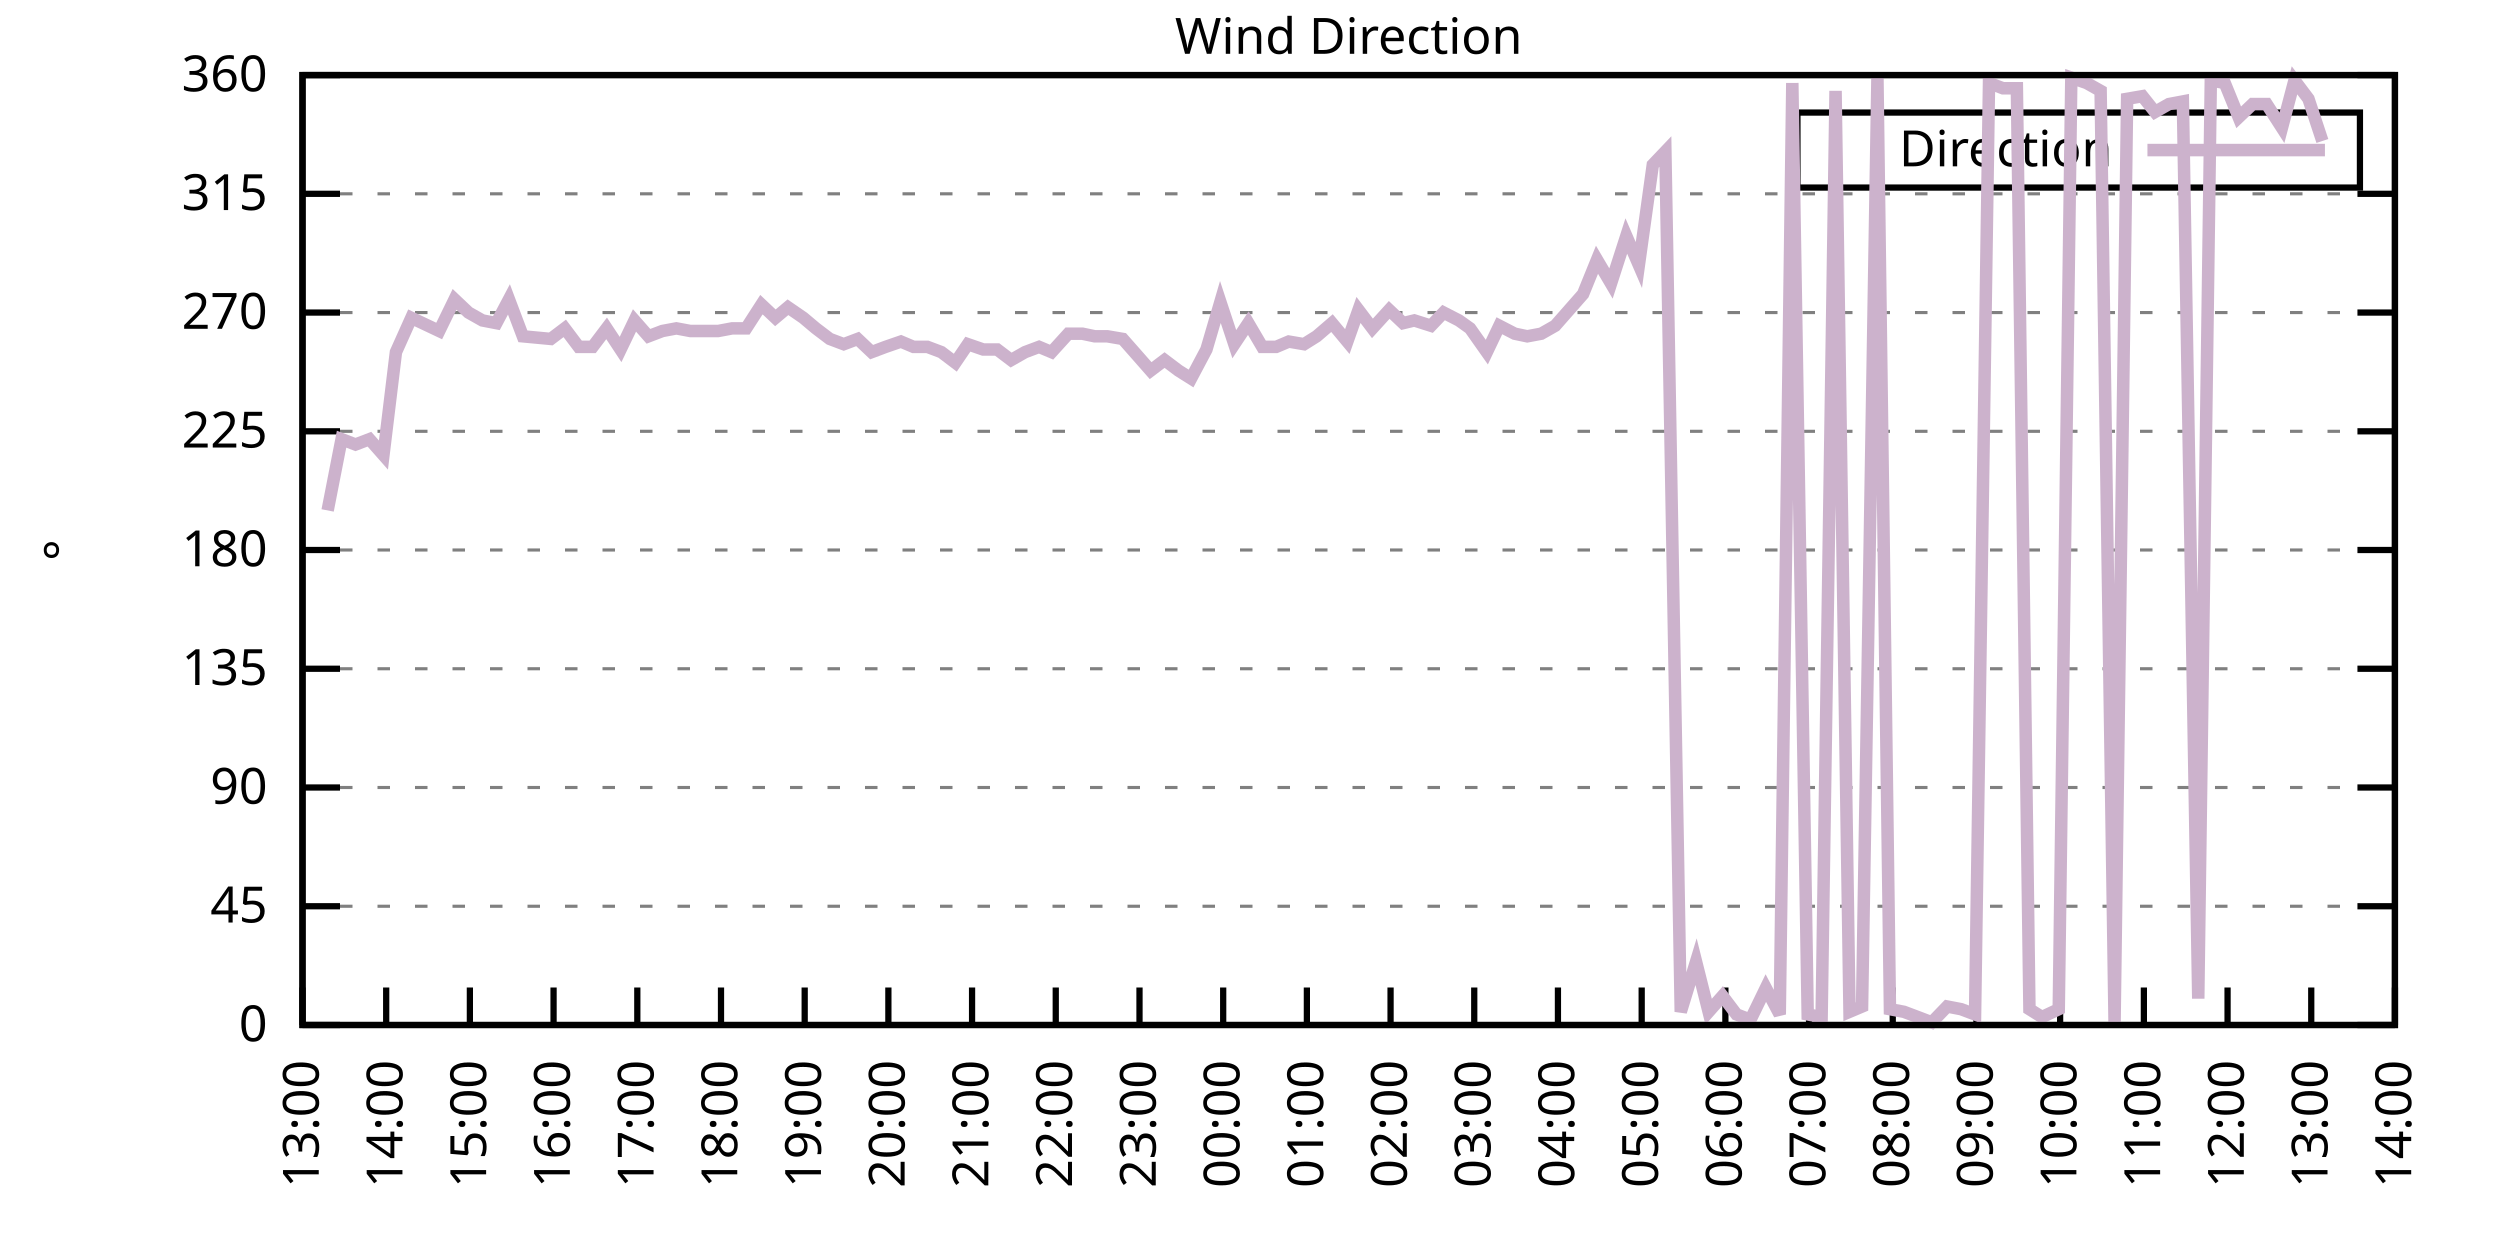
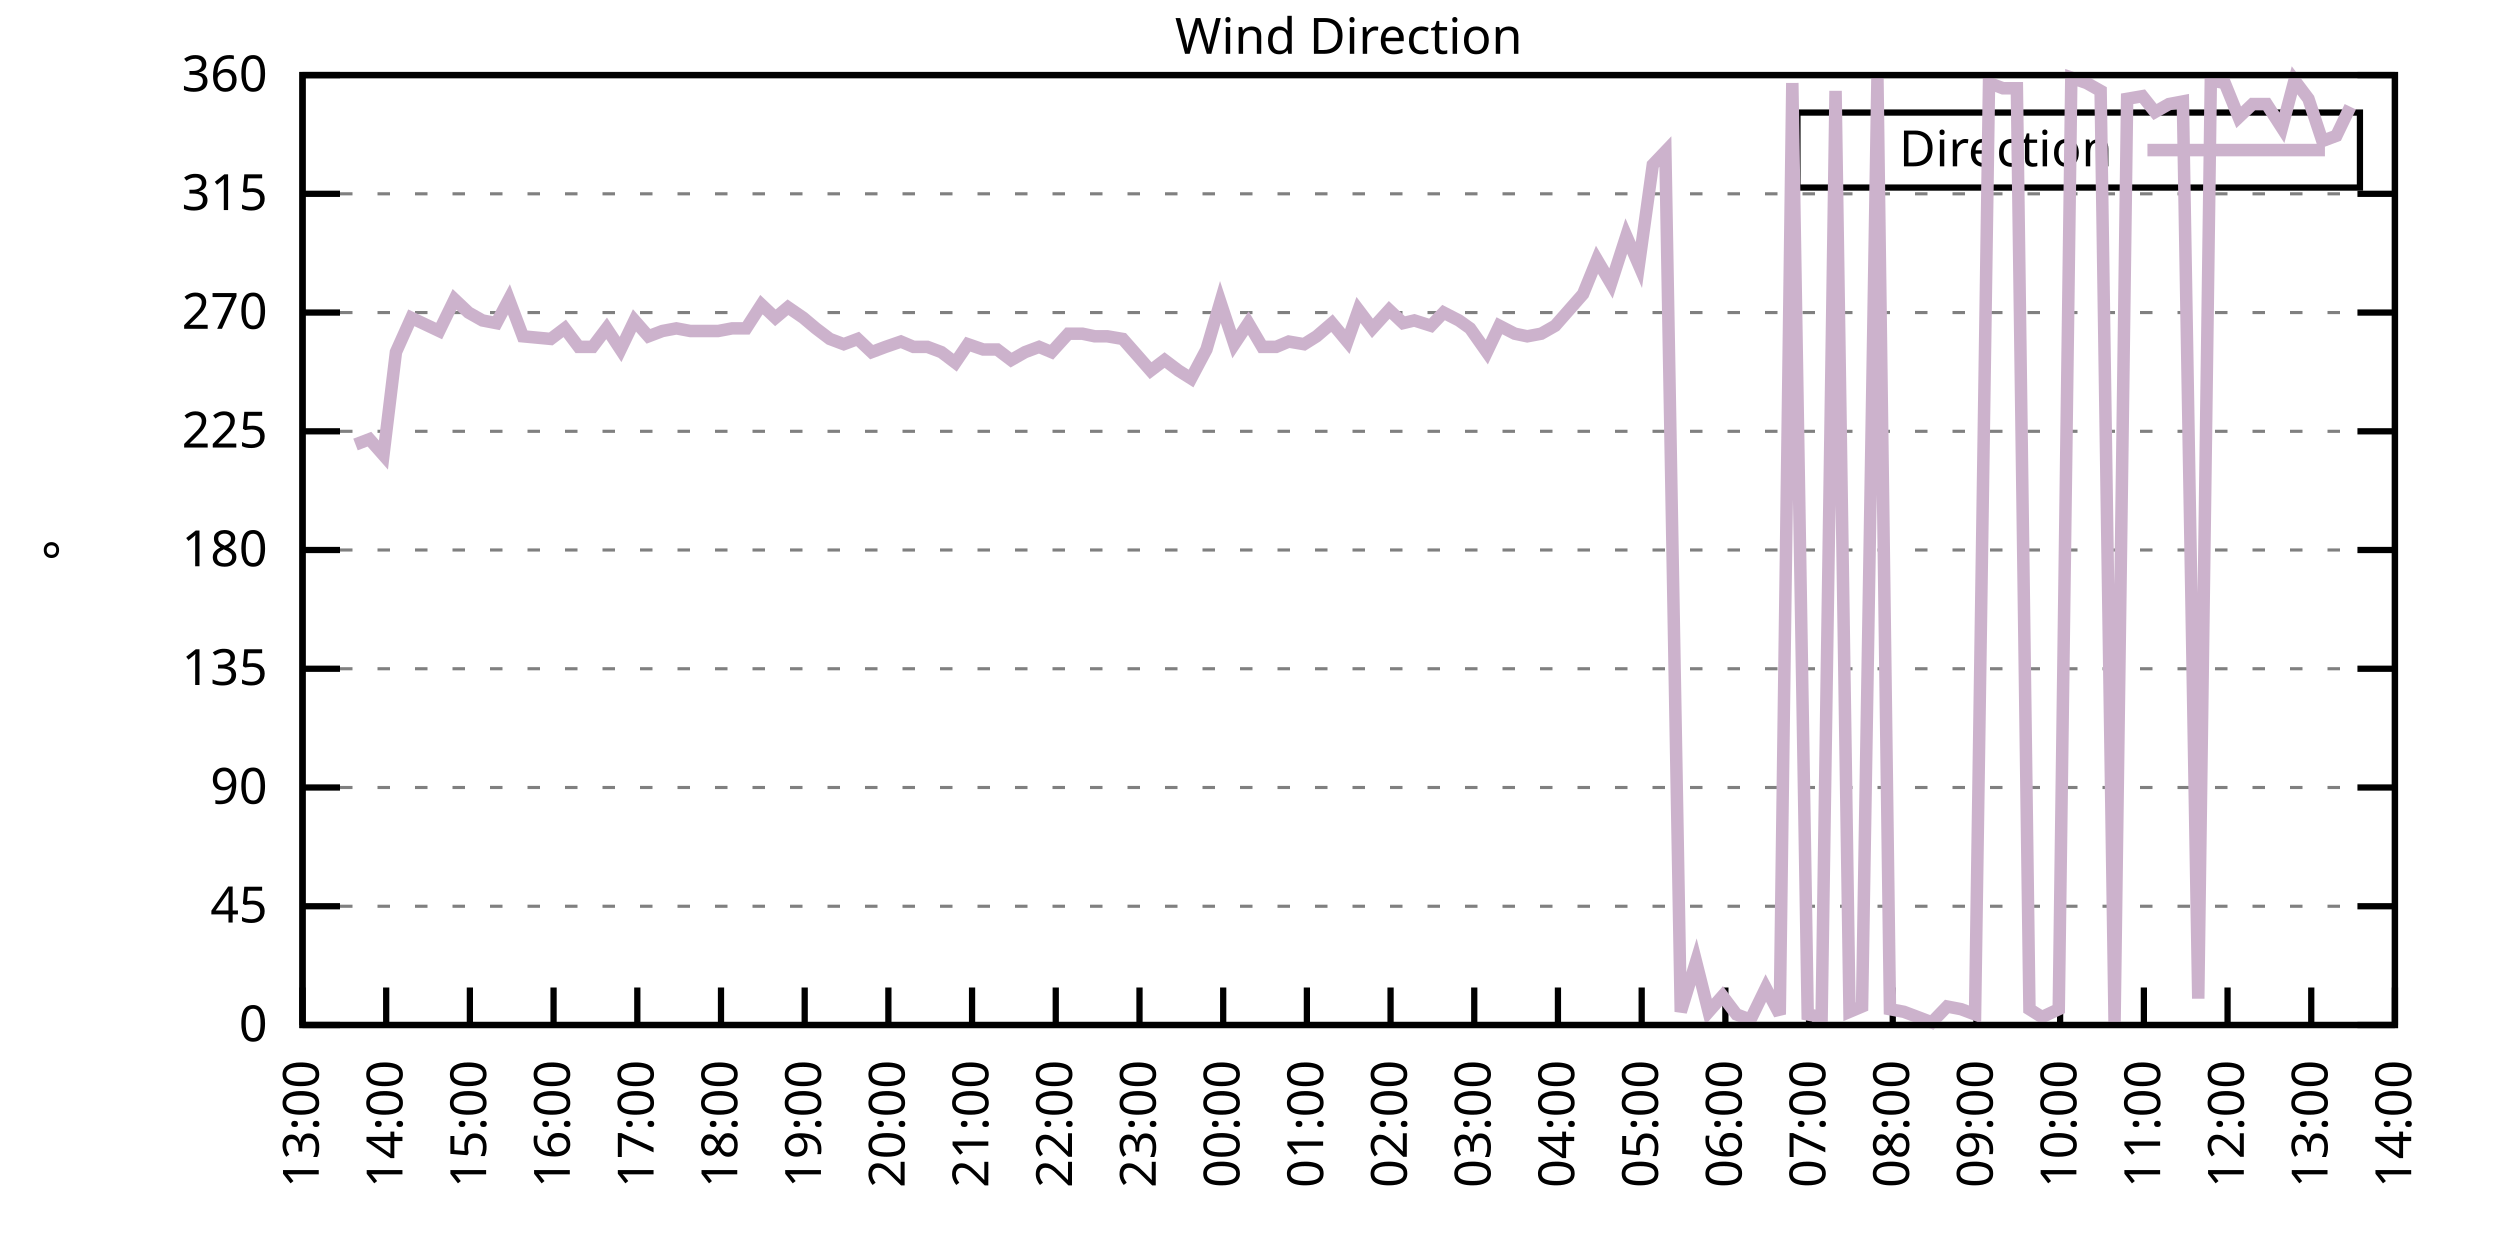
<svg xmlns="http://www.w3.org/2000/svg" xmlns:xlink="http://www.w3.org/1999/xlink" width="400" height="200" viewBox="0 0 400 200">
  <g id="gnuplot_canvas">
    <rect x="0" y="0" width="400" height="200" fill="none" />
    <defs>
      <circle id="gpDot" r="0.5" stroke-width="0.5" stroke="currentColor" />
      <path id="gpPt0" stroke-width="0.333" stroke="currentColor" d="M-1,0 h2 M0,-1 v2" />
      <path id="gpPt1" stroke-width="0.333" stroke="currentColor" d="M-1,-1 L1,1 M1,-1 L-1,1" />
      <path id="gpPt2" stroke-width="0.333" stroke="currentColor" d="M-1,0 L1,0 M0,-1 L0,1 M-1,-1 L1,1 M-1,1 L1,-1" />
      <rect id="gpPt3" stroke-width="0.333" stroke="currentColor" x="-1" y="-1" width="2" height="2" />
      <rect id="gpPt4" stroke-width="0.333" stroke="currentColor" fill="currentColor" x="-1" y="-1" width="2" height="2" />
      <circle id="gpPt5" stroke-width="0.333" stroke="currentColor" cx="0" cy="0" r="1" />
      <use xlink:href="#gpPt5" id="gpPt6" fill="currentColor" stroke="none" />
      <path id="gpPt7" stroke-width="0.333" stroke="currentColor" d="M0,-1.33 L-1.33,0.67 L1.33,0.67 z" />
      <use xlink:href="#gpPt7" id="gpPt8" fill="currentColor" stroke="none" />
      <use xlink:href="#gpPt7" id="gpPt9" stroke="currentColor" transform="rotate(180)" />
      <use xlink:href="#gpPt9" id="gpPt10" fill="currentColor" stroke="none" />
      <use xlink:href="#gpPt3" id="gpPt11" stroke="currentColor" transform="rotate(45)" />
      <use xlink:href="#gpPt11" id="gpPt12" fill="currentColor" stroke="none" />
      <path id="gpPt13" stroke-width="0.333" stroke="currentColor" d="M0,1.330 L1.265,0.411 L0.782,-1.067 L-0.782,-1.076 L-1.265,0.411 z" />
      <use xlink:href="#gpPt13" id="gpPt14" fill="currentColor" stroke="none" />
      <filter id="textbox" filterUnits="objectBoundingBox" x="0" y="0" height="1" width="1">
        <feFlood flood-color="white" flood-opacity="1" result="bgnd" />
        <feComposite in="SourceGraphic" in2="bgnd" operator="atop" />
      </filter>
      <filter id="greybox" filterUnits="objectBoundingBox" x="0" y="0" height="1" width="1">
        <feFlood flood-color="lightgrey" flood-opacity="1" result="grey" />
        <feComposite in="SourceGraphic" in2="grey" operator="atop" />
      </filter>
    </defs>
    <g fill="none" color="white" stroke="currentColor" stroke-width="1.00" stroke-linecap="butt" stroke-linejoin="miter">
</g>
    <g fill="none" color="black" stroke="currentColor" stroke-width="1.00" stroke-linecap="butt" stroke-linejoin="miter">
      <g stroke="none" shape-rendering="crispEdges">
        <polygon fill="rgb(255, 255, 255)" points="48.40,164.00 383.18,164.00 383.18,12.02 48.40,12.02 " />
      </g>
    </g>
    <g fill="none" color="black" stroke="currentColor" stroke-width="1.00" stroke-linecap="butt" stroke-linejoin="miter">
</g>
    <g fill="none" color="black" stroke="black" stroke-width="0.50" stroke-linecap="butt" stroke-linejoin="miter">
</g>
    <g fill="none" color="gray" stroke="currentColor" stroke-width="0.50" stroke-linecap="butt" stroke-linejoin="miter">
      <path stroke="gray" stroke-dasharray="2,4" class="gridline" d="M48.40,164.00 L383.19,164.00  " />
    </g>
    <g fill="none" color="gray" stroke="gray" stroke-width="1.00" stroke-linecap="butt" stroke-linejoin="miter">
</g>
    <g fill="none" color="black" stroke="currentColor" stroke-width="1.00" stroke-linecap="butt" stroke-linejoin="miter">
      <path stroke="black" d="M48.40,164.00 L54.40,164.00 M383.19,164.00 L377.19,164.00  " />
      <g transform="translate(42.80,166.60)" stroke="none" fill="black" font-family="Sans" font-size="8.00" text-anchor="end">
        <text>
          <tspan font-family="Sans"> 0</tspan>
        </text>
      </g>
    </g>
    <g fill="none" color="black" stroke="currentColor" stroke-width="1.00" stroke-linecap="butt" stroke-linejoin="miter">
</g>
    <g fill="none" color="black" stroke="black" stroke-width="0.50" stroke-linecap="butt" stroke-linejoin="miter">
</g>
    <g fill="none" color="gray" stroke="currentColor" stroke-width="0.50" stroke-linecap="butt" stroke-linejoin="miter">
      <path stroke="gray" stroke-dasharray="2,4" class="gridline" d="M48.40,145.00 L383.19,145.00  " />
    </g>
    <g fill="none" color="gray" stroke="gray" stroke-width="1.00" stroke-linecap="butt" stroke-linejoin="miter">
</g>
    <g fill="none" color="black" stroke="currentColor" stroke-width="1.00" stroke-linecap="butt" stroke-linejoin="miter">
      <path stroke="black" d="M48.40,145.00 L54.40,145.00 M383.19,145.00 L377.19,145.00  " />
      <g transform="translate(42.80,147.60)" stroke="none" fill="black" font-family="Sans" font-size="8.00" text-anchor="end">
        <text>
          <tspan font-family="Sans"> 45</tspan>
        </text>
      </g>
    </g>
    <g fill="none" color="black" stroke="currentColor" stroke-width="1.00" stroke-linecap="butt" stroke-linejoin="miter">
</g>
    <g fill="none" color="black" stroke="black" stroke-width="0.50" stroke-linecap="butt" stroke-linejoin="miter">
</g>
    <g fill="none" color="gray" stroke="currentColor" stroke-width="0.50" stroke-linecap="butt" stroke-linejoin="miter">
      <path stroke="gray" stroke-dasharray="2,4" class="gridline" d="M48.40,126.00 L383.19,126.00  " />
    </g>
    <g fill="none" color="gray" stroke="gray" stroke-width="1.00" stroke-linecap="butt" stroke-linejoin="miter">
</g>
    <g fill="none" color="black" stroke="currentColor" stroke-width="1.00" stroke-linecap="butt" stroke-linejoin="miter">
      <path stroke="black" d="M48.40,126.00 L54.40,126.00 M383.19,126.00 L377.19,126.00  " />
      <g transform="translate(42.80,128.60)" stroke="none" fill="black" font-family="Sans" font-size="8.00" text-anchor="end">
        <text>
          <tspan font-family="Sans"> 90</tspan>
        </text>
      </g>
    </g>
    <g fill="none" color="black" stroke="currentColor" stroke-width="1.00" stroke-linecap="butt" stroke-linejoin="miter">
</g>
    <g fill="none" color="black" stroke="black" stroke-width="0.50" stroke-linecap="butt" stroke-linejoin="miter">
</g>
    <g fill="none" color="gray" stroke="currentColor" stroke-width="0.50" stroke-linecap="butt" stroke-linejoin="miter">
      <path stroke="gray" stroke-dasharray="2,4" class="gridline" d="M48.40,107.00 L383.19,107.00  " />
    </g>
    <g fill="none" color="gray" stroke="gray" stroke-width="1.00" stroke-linecap="butt" stroke-linejoin="miter">
</g>
    <g fill="none" color="black" stroke="currentColor" stroke-width="1.00" stroke-linecap="butt" stroke-linejoin="miter">
      <path stroke="black" d="M48.40,107.00 L54.40,107.00 M383.19,107.00 L377.19,107.00  " />
      <g transform="translate(42.80,109.60)" stroke="none" fill="black" font-family="Sans" font-size="8.00" text-anchor="end">
        <text>
          <tspan font-family="Sans"> 135</tspan>
        </text>
      </g>
    </g>
    <g fill="none" color="black" stroke="currentColor" stroke-width="1.00" stroke-linecap="butt" stroke-linejoin="miter">
</g>
    <g fill="none" color="black" stroke="black" stroke-width="0.50" stroke-linecap="butt" stroke-linejoin="miter">
</g>
    <g fill="none" color="gray" stroke="currentColor" stroke-width="0.50" stroke-linecap="butt" stroke-linejoin="miter">
      <path stroke="gray" stroke-dasharray="2,4" class="gridline" d="M48.40,88.00 L383.19,88.00  " />
    </g>
    <g fill="none" color="gray" stroke="gray" stroke-width="1.00" stroke-linecap="butt" stroke-linejoin="miter">
</g>
    <g fill="none" color="black" stroke="currentColor" stroke-width="1.00" stroke-linecap="butt" stroke-linejoin="miter">
      <path stroke="black" d="M48.40,88.00 L54.40,88.00 M383.19,88.00 L377.19,88.00  " />
      <g transform="translate(42.80,90.60)" stroke="none" fill="black" font-family="Sans" font-size="8.00" text-anchor="end">
        <text>
          <tspan font-family="Sans"> 180</tspan>
        </text>
      </g>
    </g>
    <g fill="none" color="black" stroke="currentColor" stroke-width="1.00" stroke-linecap="butt" stroke-linejoin="miter">
</g>
    <g fill="none" color="black" stroke="black" stroke-width="0.50" stroke-linecap="butt" stroke-linejoin="miter">
</g>
    <g fill="none" color="gray" stroke="currentColor" stroke-width="0.50" stroke-linecap="butt" stroke-linejoin="miter">
      <path stroke="gray" stroke-dasharray="2,4" class="gridline" d="M48.40,69.01 L383.19,69.01  " />
    </g>
    <g fill="none" color="gray" stroke="gray" stroke-width="1.00" stroke-linecap="butt" stroke-linejoin="miter">
</g>
    <g fill="none" color="black" stroke="currentColor" stroke-width="1.00" stroke-linecap="butt" stroke-linejoin="miter">
      <path stroke="black" d="M48.40,69.01 L54.40,69.01 M383.19,69.01 L377.19,69.01  " />
      <g transform="translate(42.80,71.61)" stroke="none" fill="black" font-family="Sans" font-size="8.00" text-anchor="end">
        <text>
          <tspan font-family="Sans"> 225</tspan>
        </text>
      </g>
    </g>
    <g fill="none" color="black" stroke="currentColor" stroke-width="1.00" stroke-linecap="butt" stroke-linejoin="miter">
</g>
    <g fill="none" color="black" stroke="black" stroke-width="0.50" stroke-linecap="butt" stroke-linejoin="miter">
</g>
    <g fill="none" color="gray" stroke="currentColor" stroke-width="0.50" stroke-linecap="butt" stroke-linejoin="miter">
      <path stroke="gray" stroke-dasharray="2,4" class="gridline" d="M48.40,50.01 L383.19,50.01  " />
    </g>
    <g fill="none" color="gray" stroke="gray" stroke-width="1.00" stroke-linecap="butt" stroke-linejoin="miter">
</g>
    <g fill="none" color="black" stroke="currentColor" stroke-width="1.00" stroke-linecap="butt" stroke-linejoin="miter">
      <path stroke="black" d="M48.40,50.01 L54.40,50.01 M383.19,50.01 L377.19,50.01  " />
      <g transform="translate(42.80,52.61)" stroke="none" fill="black" font-family="Sans" font-size="8.00" text-anchor="end">
        <text>
          <tspan font-family="Sans"> 270</tspan>
        </text>
      </g>
    </g>
    <g fill="none" color="black" stroke="currentColor" stroke-width="1.00" stroke-linecap="butt" stroke-linejoin="miter">
</g>
    <g fill="none" color="black" stroke="black" stroke-width="0.50" stroke-linecap="butt" stroke-linejoin="miter">
</g>
    <g fill="none" color="gray" stroke="currentColor" stroke-width="0.50" stroke-linecap="butt" stroke-linejoin="miter">
      <path stroke="gray" stroke-dasharray="2,4" class="gridline" d="M48.40,31.01 L383.19,31.01  " />
    </g>
    <g fill="none" color="gray" stroke="gray" stroke-width="1.00" stroke-linecap="butt" stroke-linejoin="miter">
</g>
    <g fill="none" color="black" stroke="currentColor" stroke-width="1.00" stroke-linecap="butt" stroke-linejoin="miter">
      <path stroke="black" d="M48.40,31.01 L54.40,31.01 M383.19,31.01 L377.19,31.01  " />
      <g transform="translate(42.80,33.61)" stroke="none" fill="black" font-family="Sans" font-size="8.00" text-anchor="end">
        <text>
          <tspan font-family="Sans"> 315</tspan>
        </text>
      </g>
    </g>
    <g fill="none" color="black" stroke="currentColor" stroke-width="1.00" stroke-linecap="butt" stroke-linejoin="miter">
</g>
    <g fill="none" color="black" stroke="black" stroke-width="0.50" stroke-linecap="butt" stroke-linejoin="miter">
</g>
    <g fill="none" color="gray" stroke="currentColor" stroke-width="0.50" stroke-linecap="butt" stroke-linejoin="miter">
      <path stroke="gray" stroke-dasharray="2,4" class="gridline" d="M48.40,12.01 L383.19,12.01  " />
    </g>
    <g fill="none" color="gray" stroke="gray" stroke-width="1.00" stroke-linecap="butt" stroke-linejoin="miter">
</g>
    <g fill="none" color="black" stroke="currentColor" stroke-width="1.00" stroke-linecap="butt" stroke-linejoin="miter">
      <path stroke="black" d="M48.40,12.01 L54.40,12.01 M383.19,12.01 L377.19,12.01  " />
      <g transform="translate(42.80,14.61)" stroke="none" fill="black" font-family="Sans" font-size="8.00" text-anchor="end">
        <text>
          <tspan font-family="Sans"> 360</tspan>
        </text>
      </g>
    </g>
    <g fill="none" color="black" stroke="currentColor" stroke-width="1.00" stroke-linecap="butt" stroke-linejoin="miter">
      <path stroke="black" d="M48.40,164.00 L48.40,158.00  " />
      <g transform="translate(51.00,169.60) rotate(270.00)" stroke="none" fill="black" font-family="Sans" font-size="8.00" text-anchor="end">
        <text>
          <tspan font-family="Sans">13:00</tspan>
        </text>
      </g>
    </g>
    <g fill="none" color="black" stroke="currentColor" stroke-width="1.00" stroke-linecap="butt" stroke-linejoin="miter">
      <path stroke="black" d="M61.79,164.00 L61.79,158.00  " />
      <g transform="translate(64.39,169.60) rotate(270.00)" stroke="none" fill="black" font-family="Sans" font-size="8.00" text-anchor="end">
        <text>
          <tspan font-family="Sans">14:00</tspan>
        </text>
      </g>
    </g>
    <g fill="none" color="black" stroke="currentColor" stroke-width="1.00" stroke-linecap="butt" stroke-linejoin="miter">
      <path stroke="black" d="M75.18,164.00 L75.18,158.00  " />
      <g transform="translate(77.78,169.60) rotate(270.00)" stroke="none" fill="black" font-family="Sans" font-size="8.00" text-anchor="end">
        <text>
          <tspan font-family="Sans">15:00</tspan>
        </text>
      </g>
    </g>
    <g fill="none" color="black" stroke="currentColor" stroke-width="1.00" stroke-linecap="butt" stroke-linejoin="miter">
      <path stroke="black" d="M88.57,164.00 L88.57,158.00  " />
      <g transform="translate(91.17,169.60) rotate(270.00)" stroke="none" fill="black" font-family="Sans" font-size="8.00" text-anchor="end">
        <text>
          <tspan font-family="Sans">16:00</tspan>
        </text>
      </g>
    </g>
    <g fill="none" color="black" stroke="currentColor" stroke-width="1.00" stroke-linecap="butt" stroke-linejoin="miter">
      <path stroke="black" d="M101.97,164.00 L101.97,158.00  " />
      <g transform="translate(104.57,169.60) rotate(270.00)" stroke="none" fill="black" font-family="Sans" font-size="8.00" text-anchor="end">
        <text>
          <tspan font-family="Sans">17:00</tspan>
        </text>
      </g>
    </g>
    <g fill="none" color="black" stroke="currentColor" stroke-width="1.00" stroke-linecap="butt" stroke-linejoin="miter">
      <path stroke="black" d="M115.36,164.00 L115.36,158.00  " />
      <g transform="translate(117.96,169.60) rotate(270.00)" stroke="none" fill="black" font-family="Sans" font-size="8.00" text-anchor="end">
        <text>
          <tspan font-family="Sans">18:00</tspan>
        </text>
      </g>
    </g>
    <g fill="none" color="black" stroke="currentColor" stroke-width="1.00" stroke-linecap="butt" stroke-linejoin="miter">
      <path stroke="black" d="M128.75,164.00 L128.75,158.00  " />
      <g transform="translate(131.35,169.60) rotate(270.00)" stroke="none" fill="black" font-family="Sans" font-size="8.00" text-anchor="end">
        <text>
          <tspan font-family="Sans">19:00</tspan>
        </text>
      </g>
    </g>
    <g fill="none" color="black" stroke="currentColor" stroke-width="1.00" stroke-linecap="butt" stroke-linejoin="miter">
      <path stroke="black" d="M142.14,164.00 L142.14,158.00  " />
      <g transform="translate(144.74,169.60) rotate(270.00)" stroke="none" fill="black" font-family="Sans" font-size="8.00" text-anchor="end">
        <text>
          <tspan font-family="Sans">20:00</tspan>
        </text>
      </g>
    </g>
    <g fill="none" color="black" stroke="currentColor" stroke-width="1.00" stroke-linecap="butt" stroke-linejoin="miter">
      <path stroke="black" d="M155.53,164.00 L155.53,158.00  " />
      <g transform="translate(158.13,169.60) rotate(270.00)" stroke="none" fill="black" font-family="Sans" font-size="8.00" text-anchor="end">
        <text>
          <tspan font-family="Sans">21:00</tspan>
        </text>
      </g>
    </g>
    <g fill="none" color="black" stroke="currentColor" stroke-width="1.00" stroke-linecap="butt" stroke-linejoin="miter">
      <path stroke="black" d="M168.92,164.00 L168.92,158.00  " />
      <g transform="translate(171.52,169.60) rotate(270.00)" stroke="none" fill="black" font-family="Sans" font-size="8.00" text-anchor="end">
        <text>
          <tspan font-family="Sans">22:00</tspan>
        </text>
      </g>
    </g>
    <g fill="none" color="black" stroke="currentColor" stroke-width="1.00" stroke-linecap="butt" stroke-linejoin="miter">
      <path stroke="black" d="M182.32,164.00 L182.32,158.00  " />
      <g transform="translate(184.92,169.60) rotate(270.00)" stroke="none" fill="black" font-family="Sans" font-size="8.00" text-anchor="end">
        <text>
          <tspan font-family="Sans">23:00</tspan>
        </text>
      </g>
    </g>
    <g fill="none" color="black" stroke="currentColor" stroke-width="1.00" stroke-linecap="butt" stroke-linejoin="miter">
      <path stroke="black" d="M195.71,164.00 L195.71,158.00  " />
      <g transform="translate(198.31,169.60) rotate(270.00)" stroke="none" fill="black" font-family="Sans" font-size="8.00" text-anchor="end">
        <text>
          <tspan font-family="Sans">00:00</tspan>
        </text>
      </g>
    </g>
    <g fill="none" color="black" stroke="currentColor" stroke-width="1.00" stroke-linecap="butt" stroke-linejoin="miter">
      <path stroke="black" d="M209.10,164.00 L209.10,158.00  " />
      <g transform="translate(211.70,169.60) rotate(270.00)" stroke="none" fill="black" font-family="Sans" font-size="8.00" text-anchor="end">
        <text>
          <tspan font-family="Sans">01:00</tspan>
        </text>
      </g>
    </g>
    <g fill="none" color="black" stroke="currentColor" stroke-width="1.00" stroke-linecap="butt" stroke-linejoin="miter">
      <path stroke="black" d="M222.49,164.00 L222.49,158.00  " />
      <g transform="translate(225.09,169.60) rotate(270.00)" stroke="none" fill="black" font-family="Sans" font-size="8.00" text-anchor="end">
        <text>
          <tspan font-family="Sans">02:00</tspan>
        </text>
      </g>
    </g>
    <g fill="none" color="black" stroke="currentColor" stroke-width="1.00" stroke-linecap="butt" stroke-linejoin="miter">
      <path stroke="black" d="M235.88,164.00 L235.88,158.00  " />
      <g transform="translate(238.48,169.60) rotate(270.00)" stroke="none" fill="black" font-family="Sans" font-size="8.00" text-anchor="end">
        <text>
          <tspan font-family="Sans">03:00</tspan>
        </text>
      </g>
    </g>
    <g fill="none" color="black" stroke="currentColor" stroke-width="1.00" stroke-linecap="butt" stroke-linejoin="miter">
      <path stroke="black" d="M249.27,164.00 L249.27,158.00  " />
      <g transform="translate(251.87,169.60) rotate(270.00)" stroke="none" fill="black" font-family="Sans" font-size="8.00" text-anchor="end">
        <text>
          <tspan font-family="Sans">04:00</tspan>
        </text>
      </g>
    </g>
    <g fill="none" color="black" stroke="currentColor" stroke-width="1.00" stroke-linecap="butt" stroke-linejoin="miter">
      <path stroke="black" d="M262.67,164.00 L262.67,158.00  " />
      <g transform="translate(265.27,169.60) rotate(270.00)" stroke="none" fill="black" font-family="Sans" font-size="8.00" text-anchor="end">
        <text>
          <tspan font-family="Sans">05:00</tspan>
        </text>
      </g>
    </g>
    <g fill="none" color="black" stroke="currentColor" stroke-width="1.00" stroke-linecap="butt" stroke-linejoin="miter">
      <path stroke="black" d="M276.06,164.00 L276.06,158.00  " />
      <g transform="translate(278.66,169.60) rotate(270.00)" stroke="none" fill="black" font-family="Sans" font-size="8.00" text-anchor="end">
        <text>
          <tspan font-family="Sans">06:00</tspan>
        </text>
      </g>
    </g>
    <g fill="none" color="black" stroke="currentColor" stroke-width="1.00" stroke-linecap="butt" stroke-linejoin="miter">
      <path stroke="black" d="M289.45,164.00 L289.45,158.00  " />
      <g transform="translate(292.05,169.60) rotate(270.00)" stroke="none" fill="black" font-family="Sans" font-size="8.00" text-anchor="end">
        <text>
          <tspan font-family="Sans">07:00</tspan>
        </text>
      </g>
    </g>
    <g fill="none" color="black" stroke="currentColor" stroke-width="1.00" stroke-linecap="butt" stroke-linejoin="miter">
      <path stroke="black" d="M302.84,164.00 L302.84,158.00  " />
      <g transform="translate(305.44,169.60) rotate(270.00)" stroke="none" fill="black" font-family="Sans" font-size="8.00" text-anchor="end">
        <text>
          <tspan font-family="Sans">08:00</tspan>
        </text>
      </g>
    </g>
    <g fill="none" color="black" stroke="currentColor" stroke-width="1.00" stroke-linecap="butt" stroke-linejoin="miter">
      <path stroke="black" d="M316.23,164.00 L316.23,158.00  " />
      <g transform="translate(318.83,169.60) rotate(270.00)" stroke="none" fill="black" font-family="Sans" font-size="8.00" text-anchor="end">
        <text>
          <tspan font-family="Sans">09:00</tspan>
        </text>
      </g>
    </g>
    <g fill="none" color="black" stroke="currentColor" stroke-width="1.00" stroke-linecap="butt" stroke-linejoin="miter">
      <path stroke="black" d="M329.62,164.00 L329.62,158.00  " />
      <g transform="translate(332.22,169.60) rotate(270.00)" stroke="none" fill="black" font-family="Sans" font-size="8.00" text-anchor="end">
        <text>
          <tspan font-family="Sans">10:00</tspan>
        </text>
      </g>
    </g>
    <g fill="none" color="black" stroke="currentColor" stroke-width="1.00" stroke-linecap="butt" stroke-linejoin="miter">
      <path stroke="black" d="M343.02,164.00 L343.02,158.00  " />
      <g transform="translate(345.62,169.60) rotate(270.00)" stroke="none" fill="black" font-family="Sans" font-size="8.00" text-anchor="end">
        <text>
          <tspan font-family="Sans">11:00</tspan>
        </text>
      </g>
    </g>
    <g fill="none" color="black" stroke="currentColor" stroke-width="1.00" stroke-linecap="butt" stroke-linejoin="miter">
      <path stroke="black" d="M356.41,164.00 L356.41,158.00  " />
      <g transform="translate(359.01,169.60) rotate(270.00)" stroke="none" fill="black" font-family="Sans" font-size="8.00" text-anchor="end">
        <text>
          <tspan font-family="Sans">12:00</tspan>
        </text>
      </g>
    </g>
    <g fill="none" color="black" stroke="currentColor" stroke-width="1.00" stroke-linecap="butt" stroke-linejoin="miter">
      <path stroke="black" d="M369.80,164.00 L369.80,158.00  " />
      <g transform="translate(372.40,169.60) rotate(270.00)" stroke="none" fill="black" font-family="Sans" font-size="8.00" text-anchor="end">
        <text>
          <tspan font-family="Sans">13:00</tspan>
        </text>
      </g>
    </g>
    <g fill="none" color="black" stroke="currentColor" stroke-width="1.00" stroke-linecap="butt" stroke-linejoin="miter">
      <path stroke="black" d="M383.19,164.00 L383.19,158.00  " />
      <g transform="translate(385.79,169.60) rotate(270.00)" stroke="none" fill="black" font-family="Sans" font-size="8.00" text-anchor="end">
        <text>
          <tspan font-family="Sans">14:00</tspan>
        </text>
      </g>
    </g>
    <g fill="none" color="black" stroke="currentColor" stroke-width="1.00" stroke-linecap="butt" stroke-linejoin="miter">
</g>
    <g fill="none" color="black" stroke="currentColor" stroke-width="1.00" stroke-linecap="butt" stroke-linejoin="miter">
      <path stroke="black" d="M48.40,12.01 L48.40,164.00 L383.19,164.00 L383.19,12.01 L48.40,12.01 Z  " />
    </g>
    <g fill="none" color="black" stroke="currentColor" stroke-width="1.00" stroke-linecap="butt" stroke-linejoin="miter">
</g>
    <g fill="none" color="black" stroke="currentColor" stroke-width="1.00" stroke-linecap="butt" stroke-linejoin="miter">
      <path stroke="black" d="M287.59,30.01 L287.59,18.01 L377.59,18.01 L377.59,30.01 L287.59,30.01 Z  " />
    </g>
    <g id="Wind_direction_plot_1">
      <g fill="none" color="white" stroke="black" stroke-width="2.00" stroke-linecap="butt" stroke-linejoin="miter">
</g>
      <g fill="none" color="black" stroke="currentColor" stroke-width="2.00" stroke-linecap="butt" stroke-linejoin="miter">
        <g transform="translate(337.99,26.61)" stroke="none" fill="black" font-family="Sans" font-size="8.00" text-anchor="end">
          <text>
            <tspan font-family="Sans">Direction</tspan>
          </text>
        </g>
      </g>
      <g fill="none" color="black" stroke="currentColor" stroke-width="2.00" stroke-linecap="butt" stroke-linejoin="miter">
-         <path stroke="rgb(204, 178, 204)" d="M343.59,24.01 L371.99,24.01 M52.42,81.67 L54.65,70.27 L56.88,71.12 L59.11,70.27 L61.35,72.81 L63.35,56.34   L65.81,50.85 L70.27,52.96 L72.73,47.90 L74.96,50.01 L77.19,51.27 L79.42,51.70 L81.43,47.90 L83.66,53.81   L88.13,54.23 L90.36,52.54 L92.59,55.50 L94.82,55.50 L97.06,52.54 L99.29,55.92 L101.52,51.27 L103.75,53.81   L105.98,52.96 L108.22,52.54 L110.45,52.96 L112.68,52.96 L114.91,52.96 L117.14,52.54 L119.38,52.54 L121.83,48.74   L124.06,50.85 L126.07,49.16 L128.53,50.85 L130.54,52.54 L132.77,54.23 L135.00,55.07 L137.23,54.23 L139.46,56.34   L141.69,55.50 L144.15,54.65 L146.16,55.50 L148.39,55.50 L150.62,56.34 L152.85,58.03 L154.86,55.07 L157.32,55.92   L159.55,55.92 L161.78,57.61 L164.01,56.34 L166.25,55.50 L168.25,56.34 L170.93,53.39 L173.17,53.39 L175.17,53.81   L177.18,53.81 L179.64,54.23 L181.87,56.76 L184.10,59.30 L186.33,57.61 L188.57,59.30 L190.57,60.56 L193.03,55.92   L195.26,48.32 L197.49,55.07 L199.73,51.70 L201.96,55.50 L204.19,55.50 L206.20,54.65 L208.65,55.07 L210.66,53.81   L213.12,51.70 L215.57,54.65 L217.36,49.59 L219.59,52.54 L222.27,49.59 L224.50,51.70 L226.29,51.27 L228.96,52.12   L230.97,50.01 L233.43,51.27 L235.21,52.54 L237.89,56.34 L239.90,52.12 L242.36,53.39 L244.36,53.81 L246.60,53.39   L248.83,52.12 L253.29,47.05 L255.52,41.56 L257.76,45.36 L260.21,37.76 L262.22,42.41 L264.45,26.36 L266.46,24.25   L268.92,161.89 L271.37,153.87 L273.38,161.89 L275.61,159.36 L277.84,162.31 L280.07,163.16 L282.53,158.09 L284.76,162.31   L286.77,13.28 L289.23,162.31 L291.46,162.73 L293.69,14.54 L295.92,161.89 L297.93,161.04 L300.39,12.43 L302.39,161.47   L304.63,161.89 L306.86,162.73 L309.09,163.58 L311.54,161.04 L313.78,161.47 L316.01,162.31 L318.24,13.28 L320.47,14.12   L322.70,14.12 L324.71,161.47 L326.72,162.73 L329.40,161.47 L331.41,12.43 L333.86,13.28 L336.10,14.54 L338.33,163.58   L340.34,15.81 L342.79,15.39 L344.80,17.92 L347.03,16.65 L349.26,16.23 L351.72,159.78 L353.73,12.85 L355.96,13.28   L358.19,18.77 L360.42,16.65 L362.66,16.65 L365.11,20.45 L367.12,12.85 L369.35,15.81 L371.58,22.56  " />
+         <path stroke="rgb(204, 178, 204)" d="M343.59,24.01 L371.99,24.01 M56.88,71.12 L59.11,70.27 L61.35,72.81 L63.35,56.34 L65.81,50.85 L70.27,52.96   L72.73,47.90 L74.96,50.01 L77.19,51.27 L79.42,51.70 L81.43,47.90 L83.66,53.81 L88.13,54.23 L90.36,52.54   L92.59,55.50 L94.82,55.50 L97.06,52.54 L99.29,55.92 L101.52,51.27 L103.75,53.81 L105.98,52.96 L108.22,52.54   L110.45,52.96 L112.68,52.96 L114.91,52.96 L117.14,52.54 L119.38,52.54 L121.83,48.74 L124.06,50.85 L126.07,49.16   L128.53,50.85 L130.54,52.54 L132.77,54.23 L135.00,55.07 L137.23,54.23 L139.46,56.34 L141.69,55.50 L144.15,54.65   L146.16,55.50 L148.39,55.50 L150.62,56.34 L152.85,58.03 L154.86,55.07 L157.32,55.92 L159.55,55.92 L161.78,57.61   L164.01,56.34 L166.25,55.50 L168.25,56.34 L170.93,53.39 L173.17,53.39 L175.17,53.81 L177.18,53.81 L179.64,54.23   L181.87,56.76 L184.10,59.30 L186.33,57.61 L188.57,59.30 L190.57,60.56 L193.03,55.92 L195.26,48.32 L197.49,55.07   L199.73,51.70 L201.96,55.50 L204.19,55.50 L206.20,54.65 L208.65,55.07 L210.66,53.81 L213.12,51.70 L215.57,54.65   L217.36,49.59 L219.59,52.54 L222.27,49.59 L224.50,51.70 L226.29,51.27 L228.96,52.12 L230.97,50.01 L233.43,51.27   L235.21,52.54 L237.89,56.34 L239.90,52.12 L242.36,53.39 L244.36,53.81 L246.60,53.39 L248.83,52.12 L253.29,47.05   L255.52,41.56 L257.76,45.36 L260.21,37.76 L262.22,42.41 L264.45,26.36 L266.46,24.25 L268.92,161.89 L271.37,153.87   L273.38,161.89 L275.61,159.36 L277.84,162.31 L280.07,163.16 L282.53,158.09 L284.76,162.31 L286.77,13.28 L289.23,162.31   L291.46,162.73 L293.69,14.54 L295.92,161.89 L297.93,161.04 L300.39,12.43 L302.39,161.47 L304.63,161.89 L306.86,162.73   L309.09,163.58 L311.54,161.04 L313.78,161.47 L316.01,162.31 L318.24,13.28 L320.47,14.12 L322.70,14.12 L324.71,161.47   L326.72,162.73 L329.40,161.47 L331.41,12.43 L333.86,13.28 L336.10,14.54 L338.33,163.58 L340.34,15.81 L342.79,15.39   L344.80,17.92 L347.03,16.65 L349.26,16.23 L351.72,159.78 L353.73,12.85 L355.96,13.28 L358.19,18.77 L360.42,16.65   L362.66,16.65 L365.11,20.45 L367.12,12.85 L369.35,15.81 L371.58,22.56 L373.82,21.72 L376.05,17.08  " />
      </g>
    </g>
    <g fill="none" color="black" stroke="currentColor" stroke-width="2.00" stroke-linecap="butt" stroke-linejoin="miter">
</g>
    <g fill="none" color="black" stroke="black" stroke-width="1.00" stroke-linecap="butt" stroke-linejoin="miter">
</g>
    <g fill="none" color="black" stroke="currentColor" stroke-width="1.00" stroke-linecap="butt" stroke-linejoin="miter">
      <path stroke="black" d="M48.40,12.01 L48.40,164.00 L383.19,164.00 L383.19,12.01 L48.40,12.01 Z  " />
      <g transform="translate(12.80,88.01) rotate(270.00)" stroke="none" fill="black" font-family="Sans" font-size="8.00" text-anchor="middle">
        <text>
          <tspan font-family="Sans">°</tspan>
        </text>
      </g>
    </g>
    <g fill="none" color="black" stroke="currentColor" stroke-width="1.00" stroke-linecap="butt" stroke-linejoin="miter">
</g>
    <g fill="none" color="black" stroke="currentColor" stroke-width="1.00" stroke-linecap="butt" stroke-linejoin="miter">
      <g transform="translate(215.79,8.61)" stroke="none" fill="black" font-family="Sans" font-size="8.00" text-anchor="middle">
        <text>
          <tspan font-family="Sans">Wind Direction</tspan>
        </text>
      </g>
    </g>
    <g fill="none" color="black" stroke="currentColor" stroke-width="1.00" stroke-linecap="butt" stroke-linejoin="miter">
</g>
  </g>
</svg>
